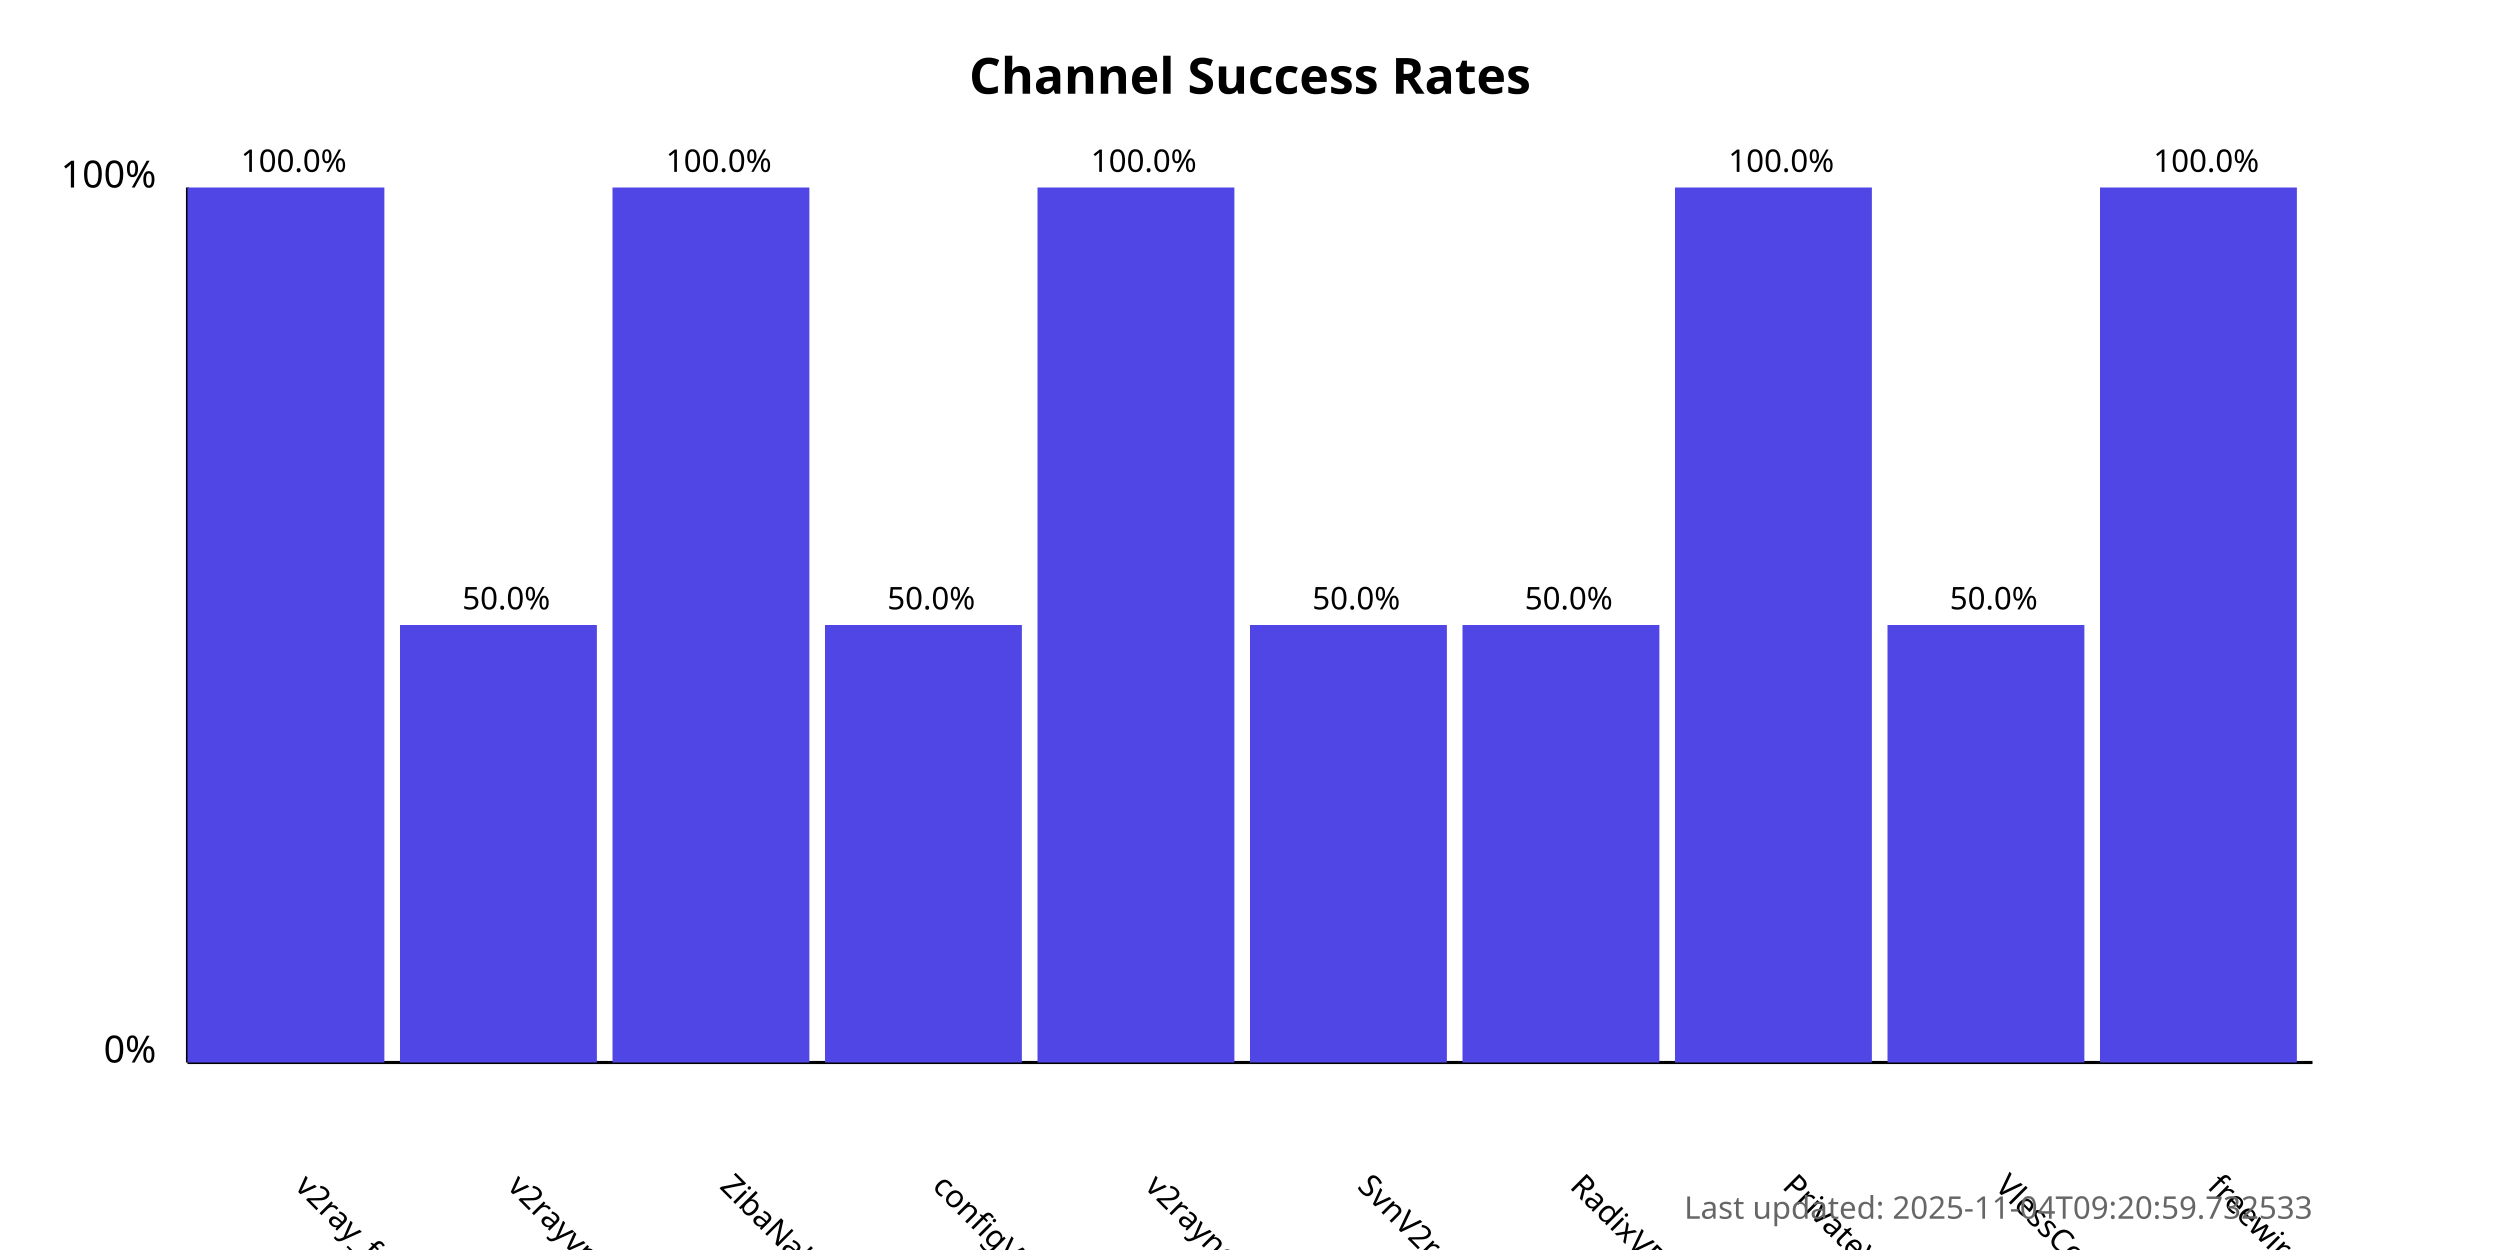
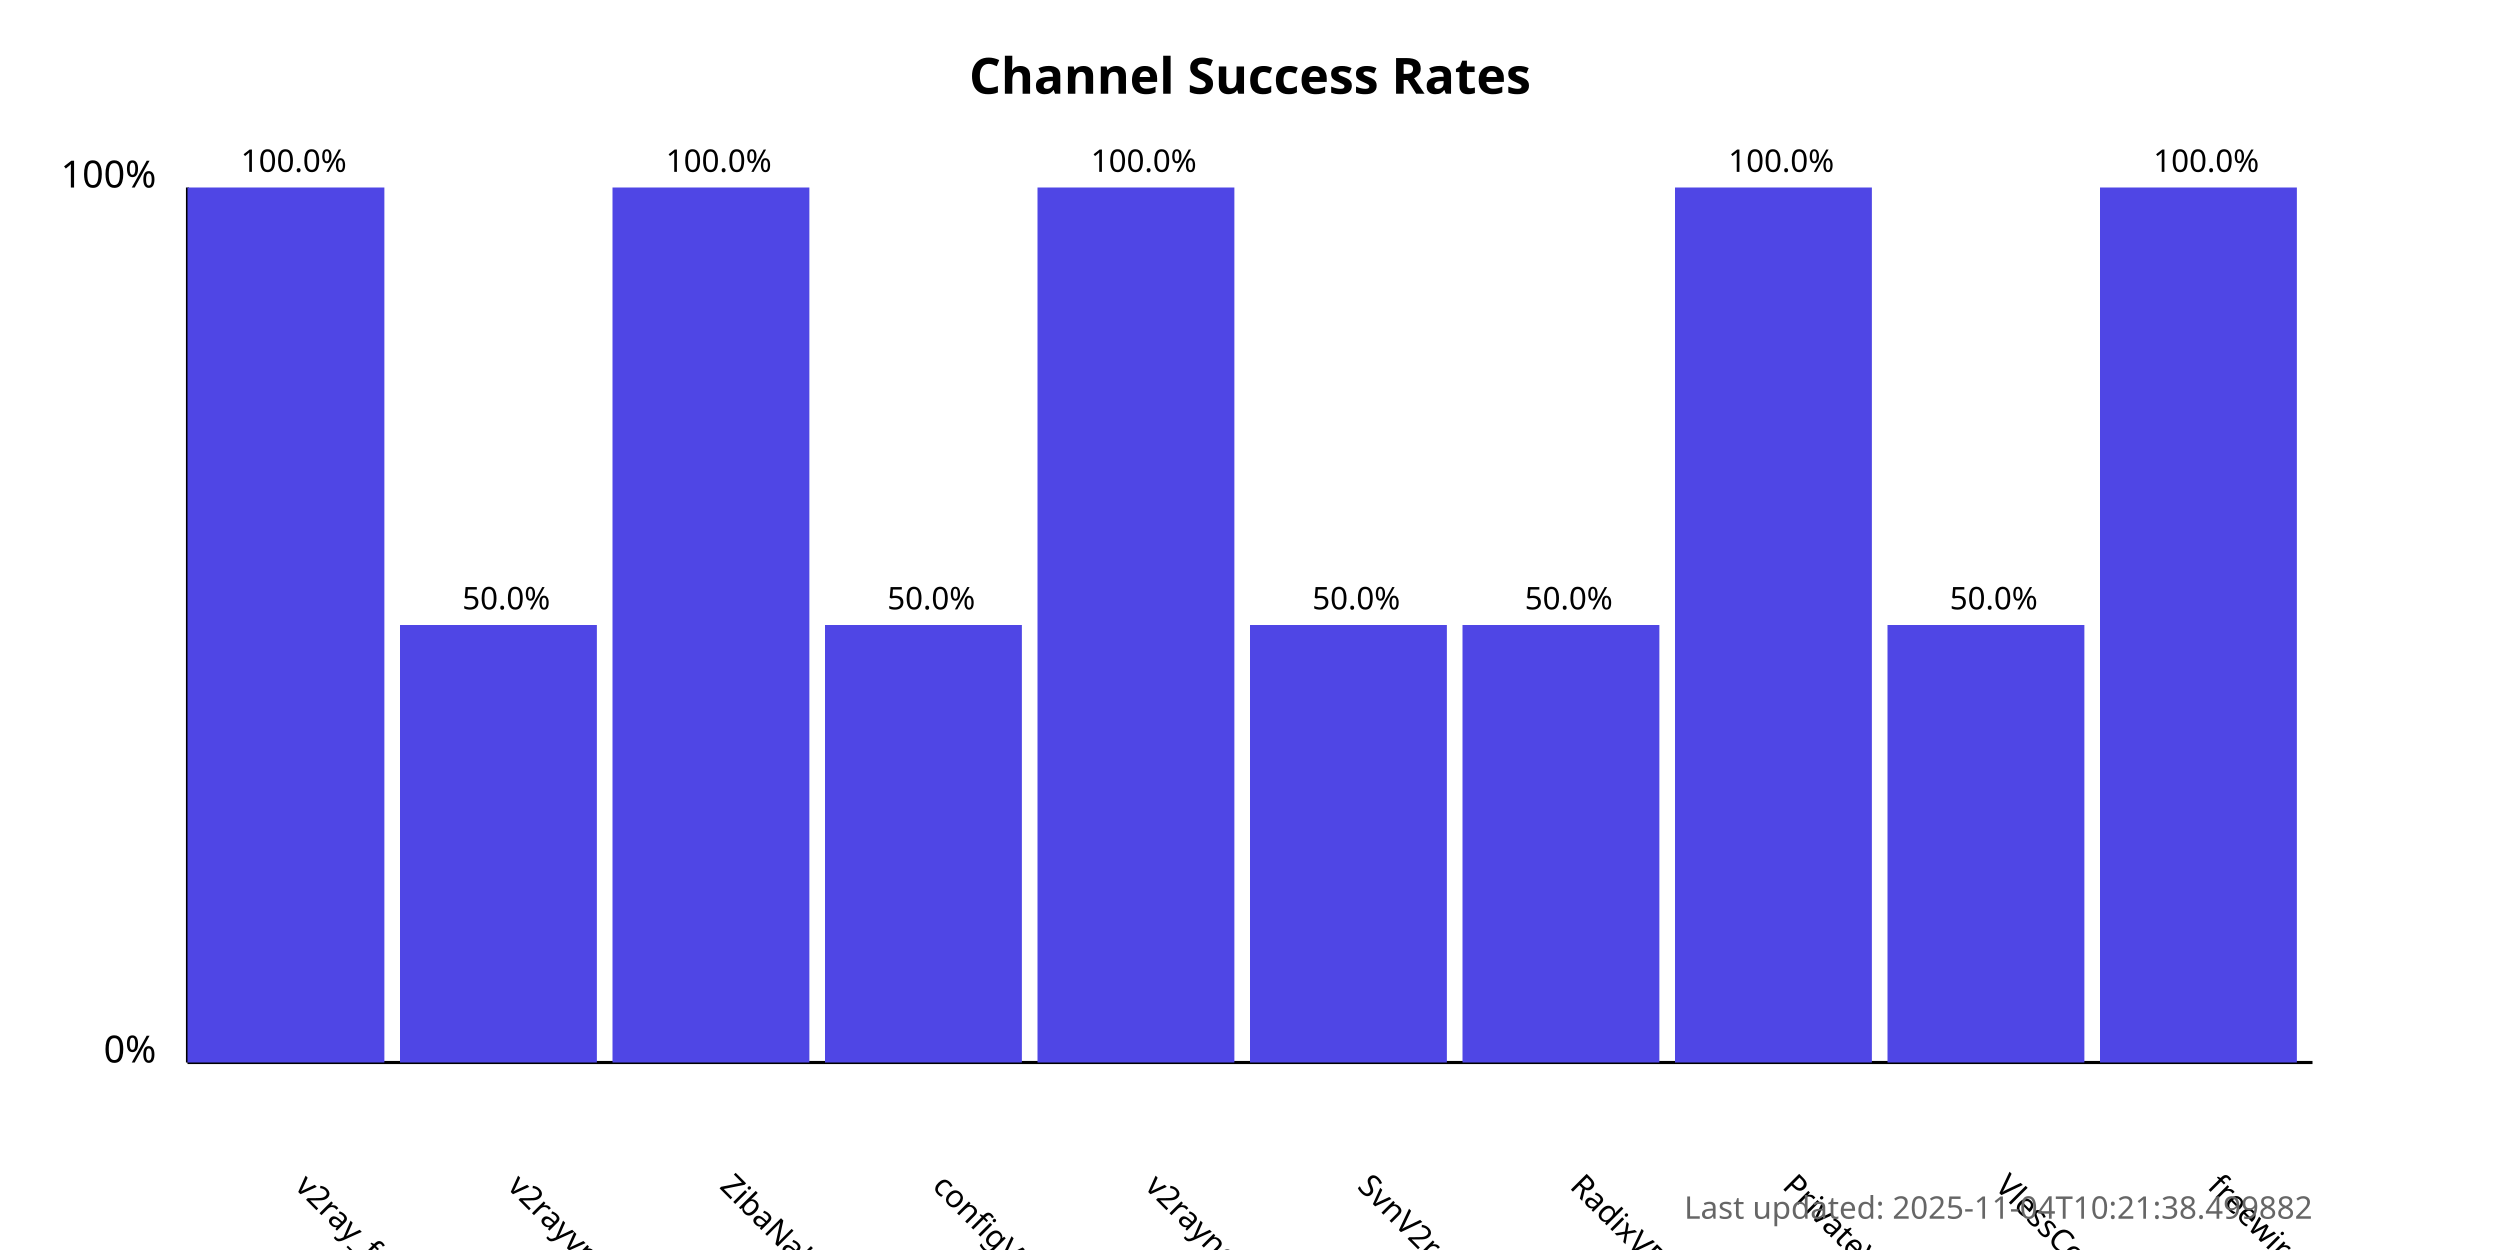
<svg xmlns="http://www.w3.org/2000/svg" width="800" height="400">
  <style>
            .chart-title { font: bold 16px sans-serif; }
            .axis-label { font: 12px sans-serif; }
            .tick-label { font: 10px sans-serif; }
            .bar { fill: #4f46e5; }
            .bar:hover { fill: #6366f1; }
            .timestamp { font: 10px sans-serif; fill: #666; }
        </style>
  <text x="400.0" y="30" text-anchor="middle" class="chart-title">
            Channel Success Rates
        </text>
  <line x1="60" y1="340" x2="60" y2="60" stroke="black" stroke-width="1" />
  <line x1="60" y1="340" x2="740" y2="340" stroke="black" stroke-width="1" />
  <text x="50" y="340" text-anchor="end" class="axis-label">0%</text>
  <text x="50" y="60" text-anchor="end" class="axis-label">100%</text>
  <g>
    <rect x="60" y="60.0" width="63.0" height="280.0" class="bar" />
    <text x="94.0" y="380" transform="rotate(45, 94.0, 380)" text-anchor="start" class="tick-label">
                v2ray_free_conf
            </text>
    <text x="94.0" y="55.0" text-anchor="middle" class="tick-label">
                100.0%
            </text>
  </g>
  <g>
    <rect x="128.0" y="200.0" width="63.0" height="140.0" class="bar" />
    <text x="162.0" y="380" transform="rotate(45, 162.0, 380)" text-anchor="start" class="tick-label">
                v2rayvpno
            </text>
    <text x="162.0" y="195.0" text-anchor="middle" class="tick-label">
                50.0%
            </text>
  </g>
  <g>
    <rect x="196.0" y="60.0" width="63.0" height="280.0" class="bar" />
    <text x="230.0" y="380" transform="rotate(45, 230.0, 380)" text-anchor="start" class="tick-label">
                ZibaNabz
            </text>
    <text x="230.0" y="55.0" text-anchor="middle" class="tick-label">
                100.0%
            </text>
  </g>
  <g>
    <rect x="264.0" y="200.0" width="63.0" height="140.0" class="bar" />
    <text x="298.0" y="380" transform="rotate(45, 298.0, 380)" text-anchor="start" class="tick-label">
                configV2rayForFree
            </text>
    <text x="298.0" y="195.0" text-anchor="middle" class="tick-label">
                50.0%
            </text>
  </g>
  <g>
    <rect x="332.0" y="60.0" width="63.0" height="280.0" class="bar" />
    <text x="366.0" y="380" transform="rotate(45, 366.0, 380)" text-anchor="start" class="tick-label">
                v2rayngvpn
            </text>
    <text x="366.0" y="55.0" text-anchor="middle" class="tick-label">
                100.0%
            </text>
  </g>
  <g>
    <rect x="400.0" y="200.0" width="63.0" height="140.0" class="bar" />
    <text x="434.0" y="380" transform="rotate(45, 434.0, 380)" text-anchor="start" class="tick-label">
                SvnV2ray
            </text>
    <text x="434.0" y="195.0" text-anchor="middle" class="tick-label">
                50.0%
            </text>
  </g>
  <g>
    <rect x="468.0" y="200.0" width="63.0" height="140.0" class="bar" />
    <text x="502.0" y="380" transform="rotate(45, 502.0, 380)" text-anchor="start" class="tick-label">
                RadixVPN
            </text>
    <text x="502.0" y="195.0" text-anchor="middle" class="tick-label">
                50.0%
            </text>
  </g>
  <g>
    <rect x="536.0" y="60.0" width="63.0" height="280.0" class="bar" />
    <text x="570.0" y="380" transform="rotate(45, 570.0, 380)" text-anchor="start" class="tick-label">
                PrivateVPNs
            </text>
    <text x="570.0" y="55.0" text-anchor="middle" class="tick-label">
                100.0%
            </text>
  </g>
  <g>
    <rect x="604.0" y="200.0" width="63.0" height="140.0" class="bar" />
    <text x="638.0" y="380" transform="rotate(45, 638.0, 380)" text-anchor="start" class="tick-label">
                VlessConfig
            </text>
    <text x="638.0" y="195.0" text-anchor="middle" class="tick-label">
                50.0%
            </text>
  </g>
  <g>
    <rect x="672.0" y="60.0" width="63.0" height="280.0" class="bar" />
    <text x="706.0" y="380" transform="rotate(45, 706.0, 380)" text-anchor="start" class="tick-label">
                freewireguard
            </text>
    <text x="706.0" y="55.0" text-anchor="middle" class="tick-label">
                100.0%
            </text>
  </g>
  <text x="740" y="390" text-anchor="end" class="timestamp">
-             Last updated: 2025-11-04T09:20:59.732533
+             Last updated: 2025-11-04T10:21:38.499882
        </text>
</svg>
